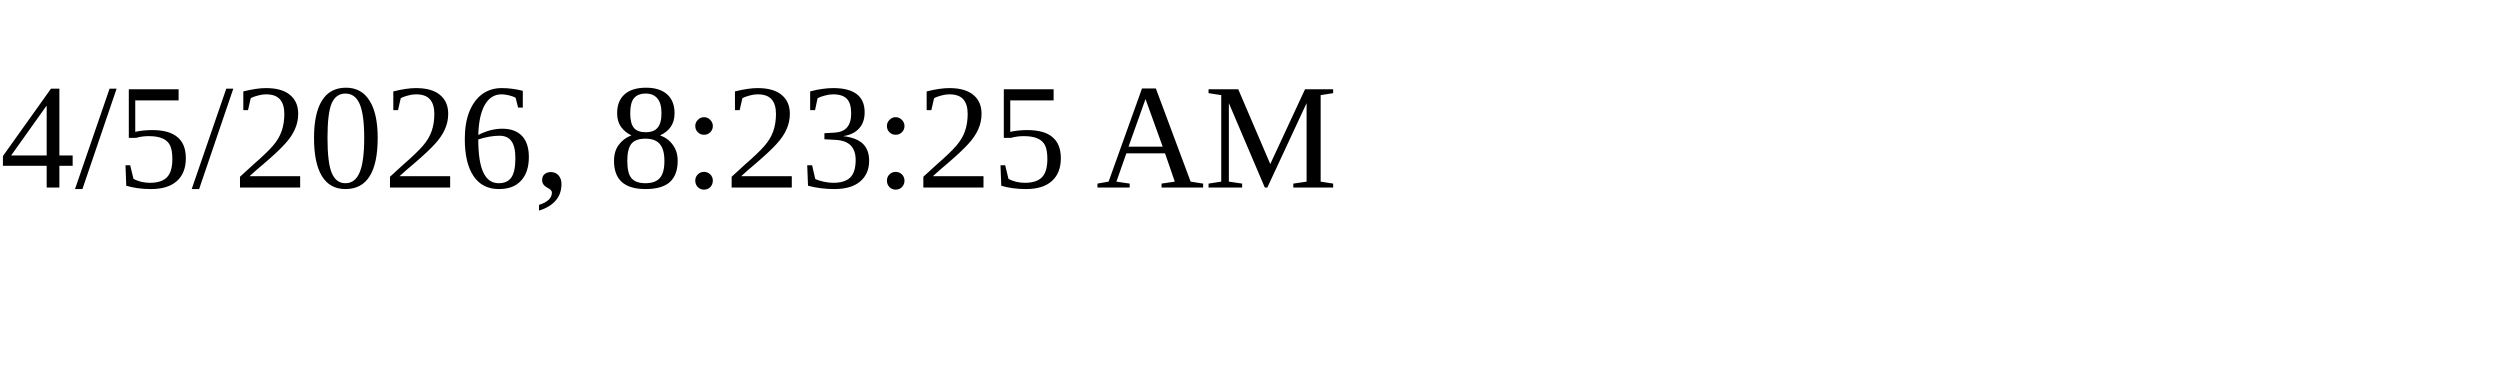
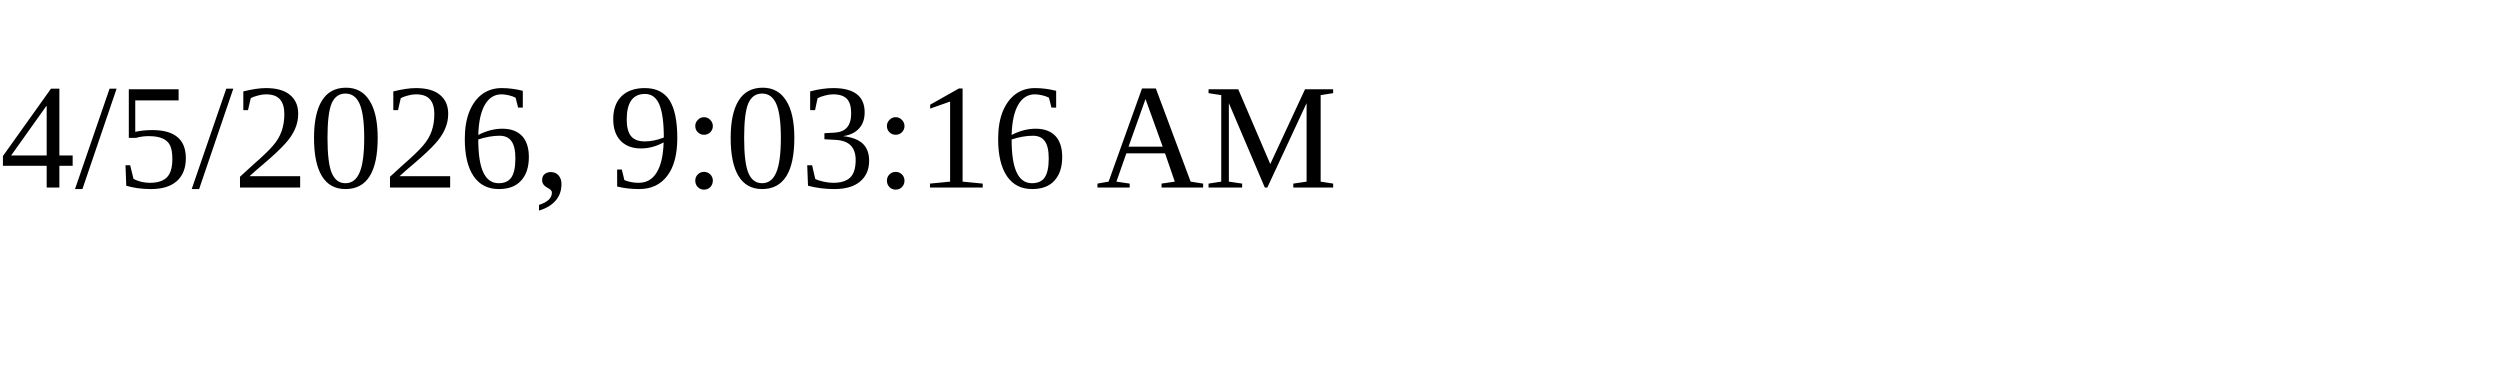
<svg xmlns="http://www.w3.org/2000/svg" height="30" width="200">
-   <text x="0" y="15">4/5/2026, 8:23:25 AM</text>
+   <text x="0" y="15">4/5/2026, 9:03:16 AM</text>
</svg>
